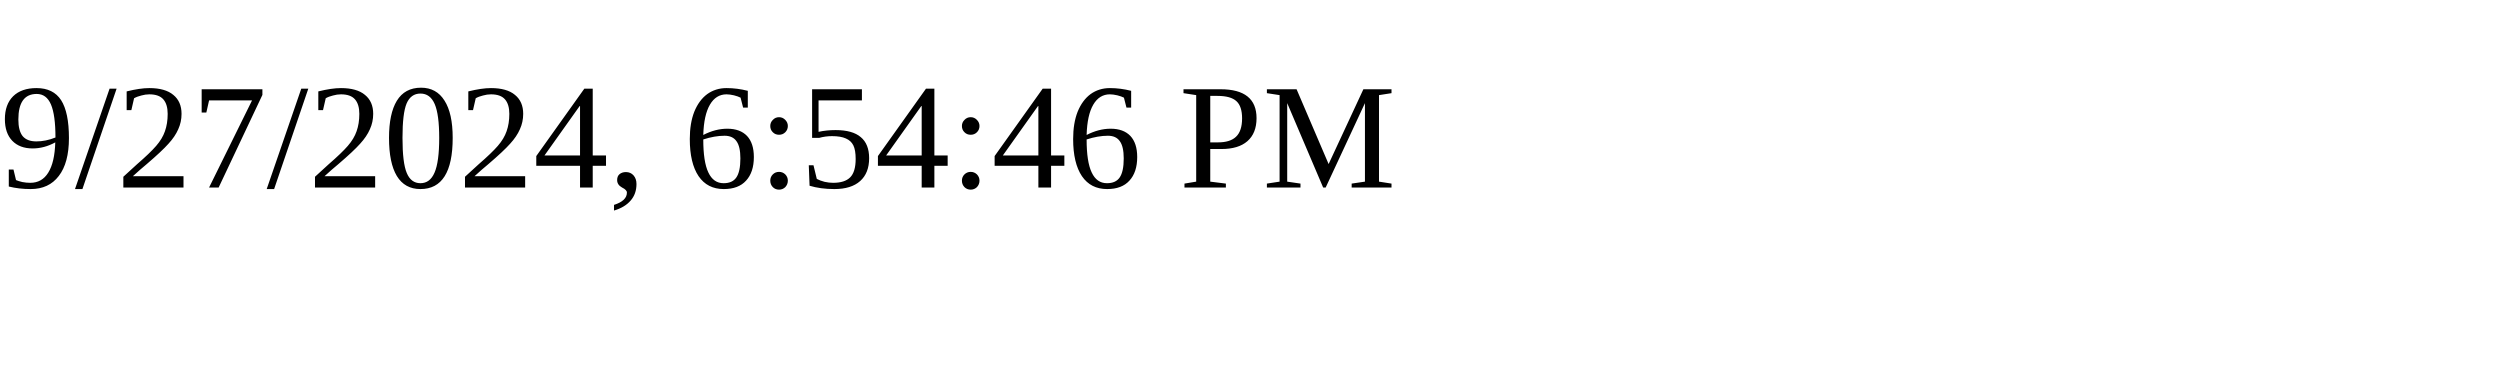
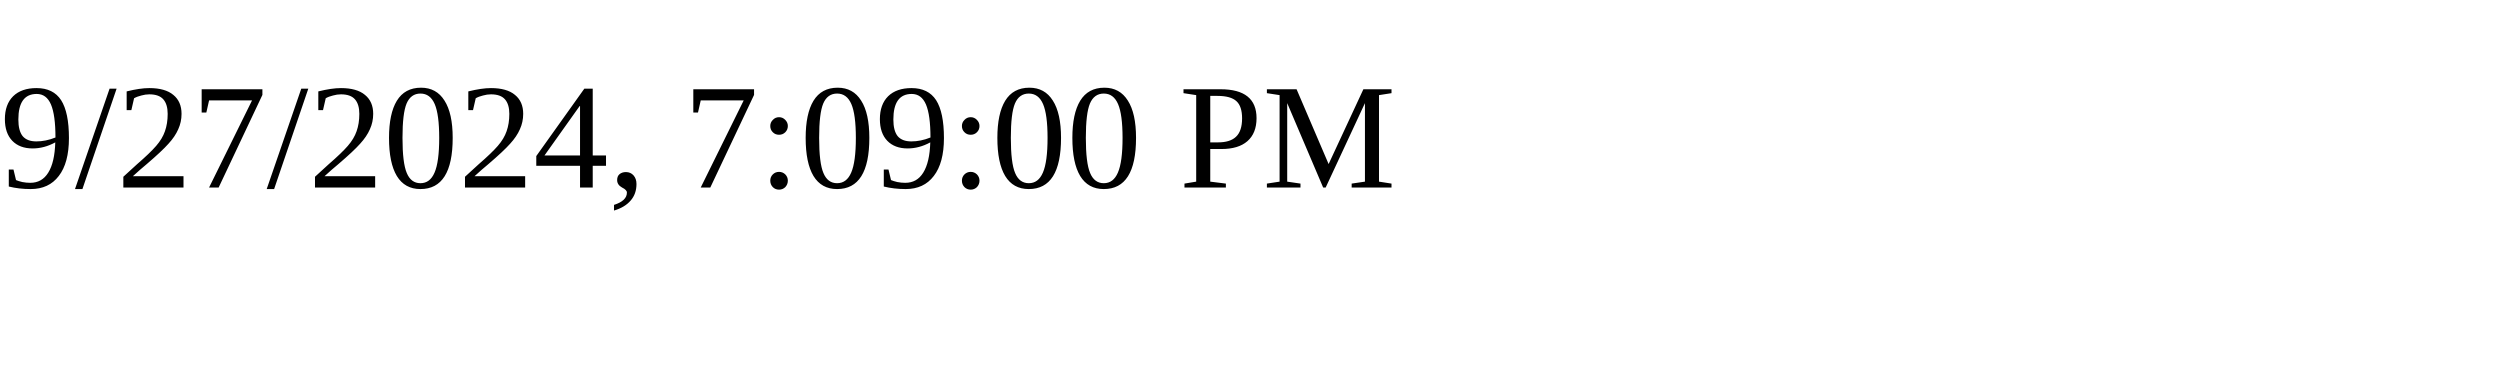
<svg xmlns="http://www.w3.org/2000/svg" height="30" width="200">
-   <text x="0" y="15">9/27/2024, 6:54:46 PM</text>
+   <text x="0" y="15">9/27/2024, 7:09:00 PM</text>
</svg>
